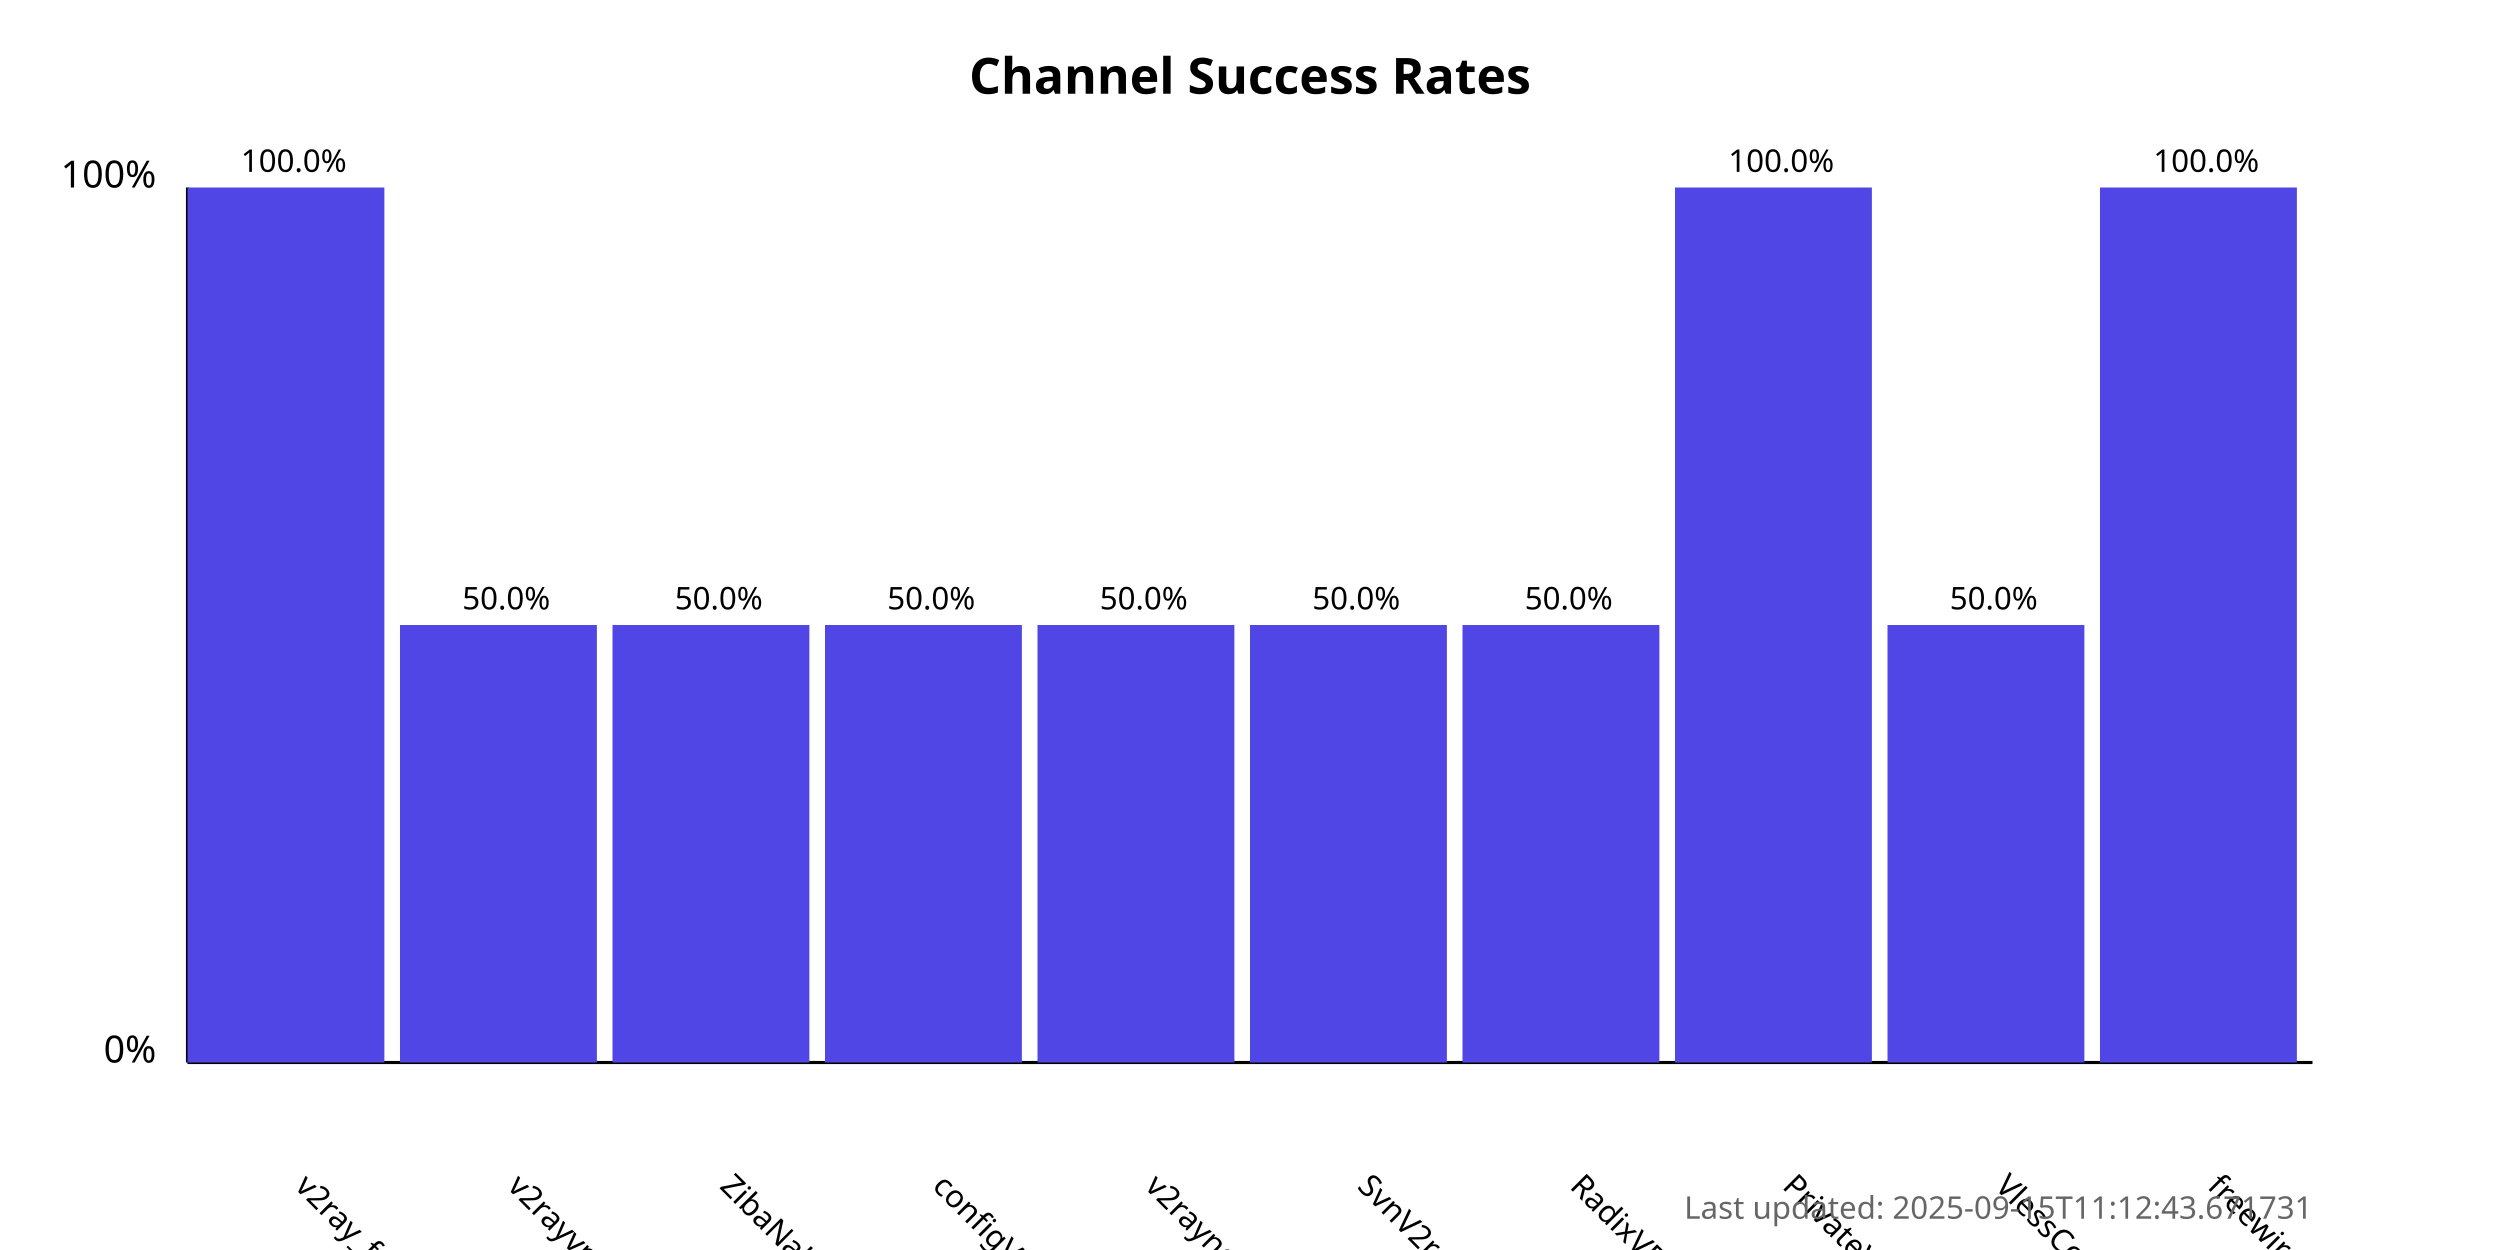
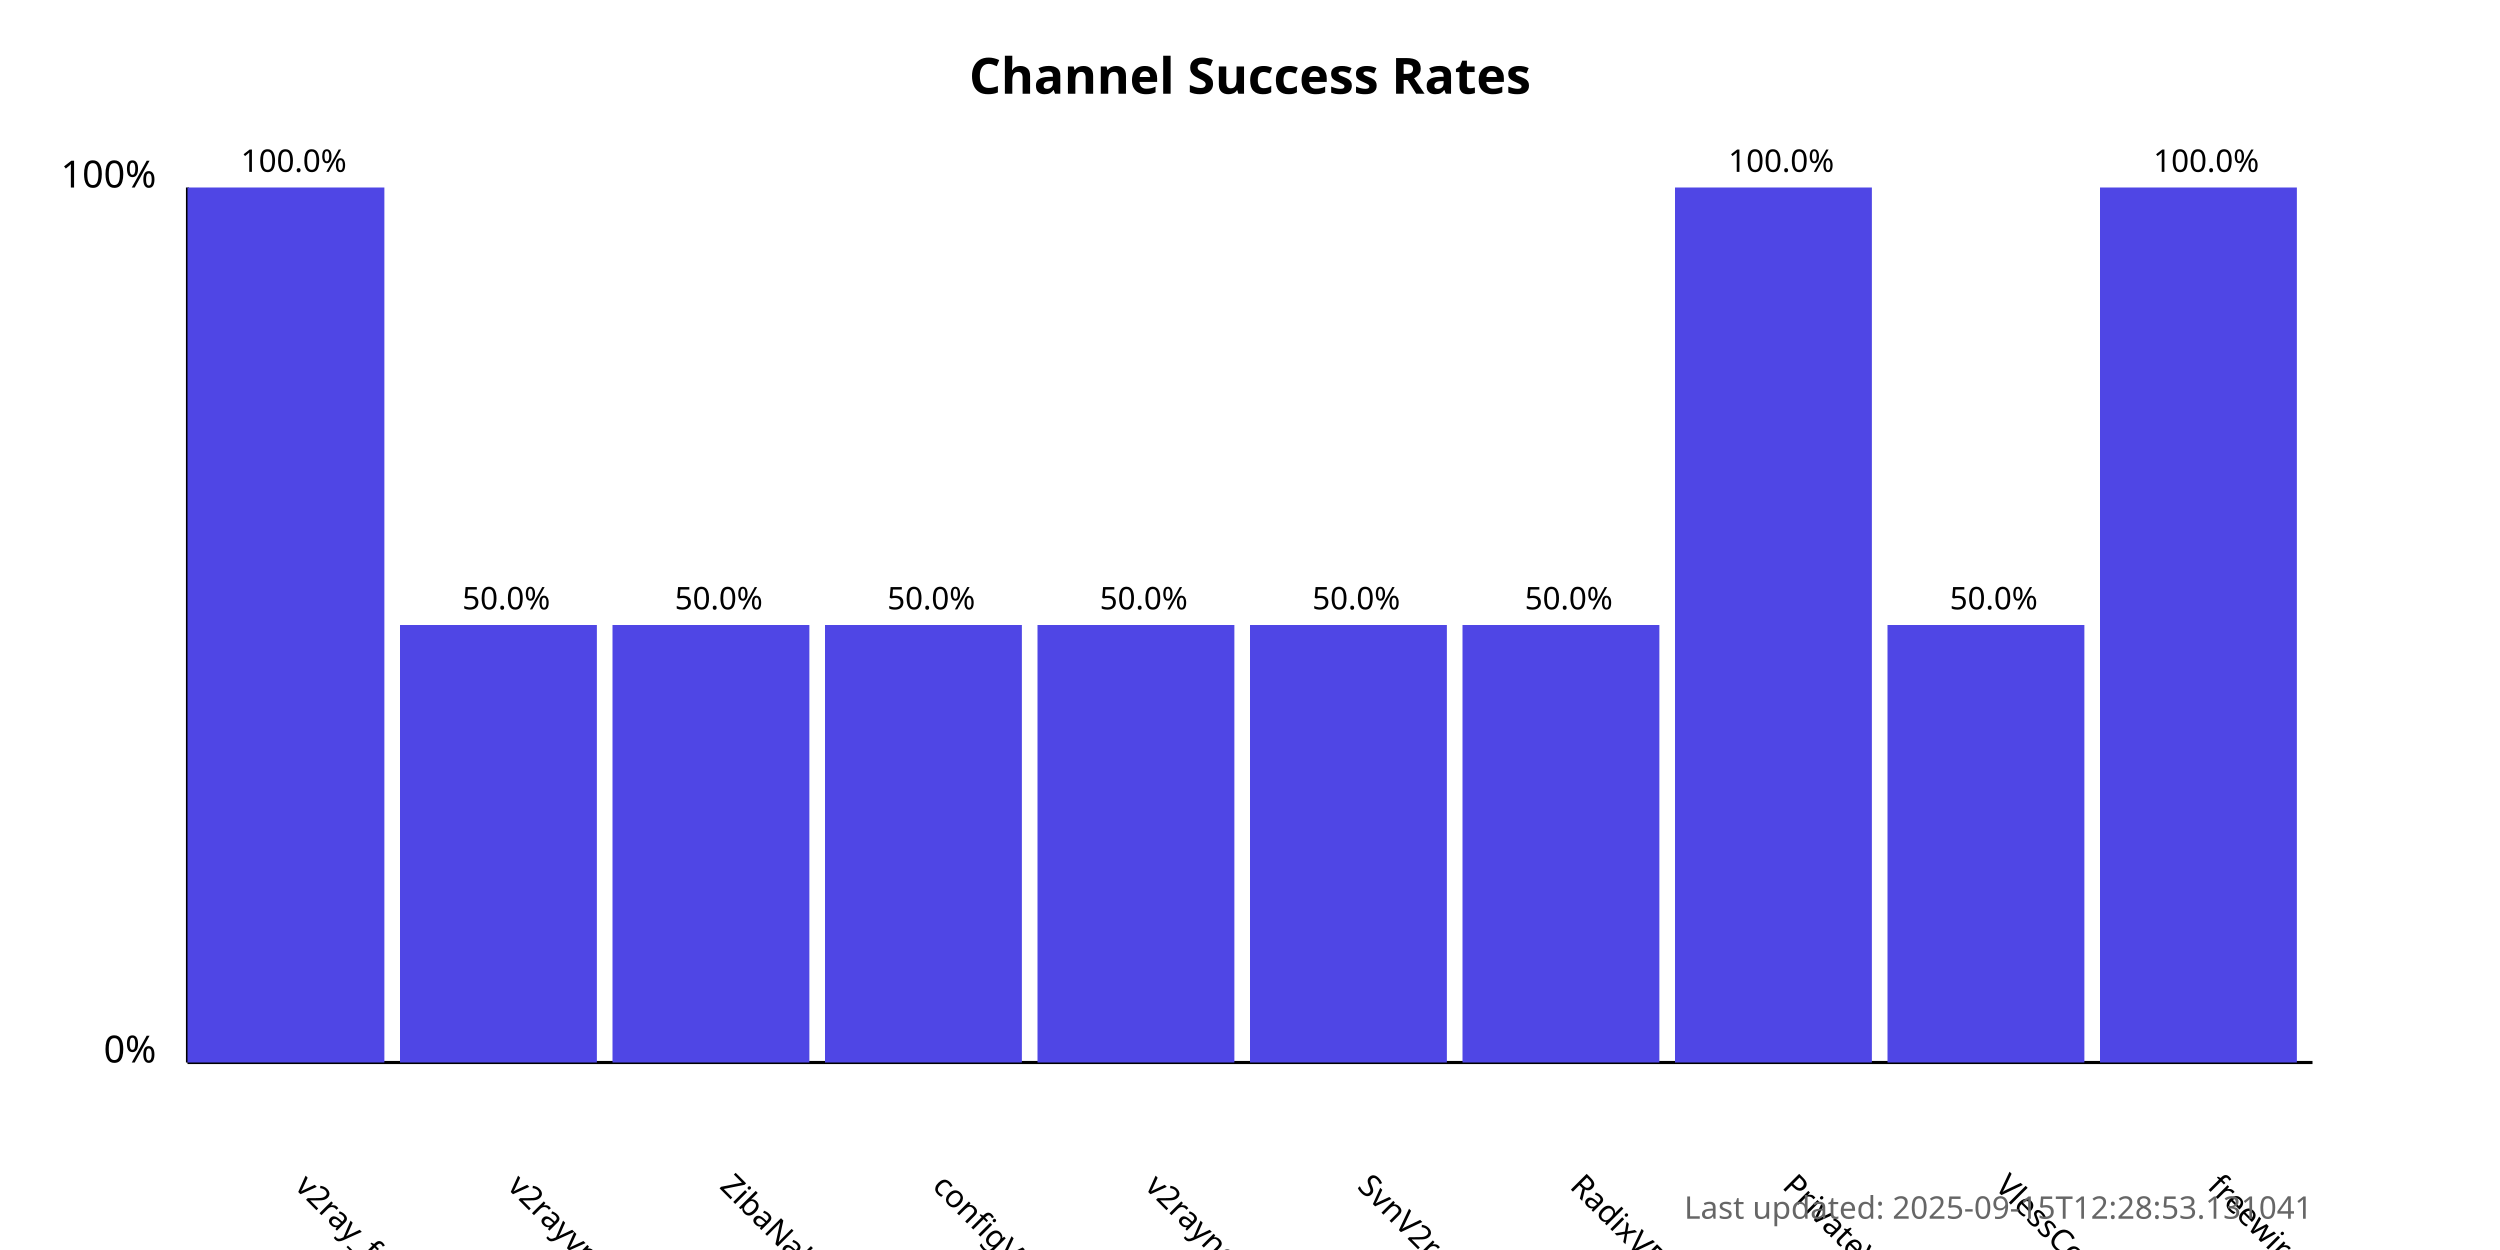
<svg xmlns="http://www.w3.org/2000/svg" width="800" height="400">
  <style>
            .chart-title { font: bold 16px sans-serif; }
            .axis-label { font: 12px sans-serif; }
            .tick-label { font: 10px sans-serif; }
            .bar { fill: #4f46e5; }
            .bar:hover { fill: #6366f1; }
            .timestamp { font: 10px sans-serif; fill: #666; }
        </style>
  <text x="400.0" y="30" text-anchor="middle" class="chart-title">
            Channel Success Rates
        </text>
  <line x1="60" y1="340" x2="60" y2="60" stroke="black" stroke-width="1" />
  <line x1="60" y1="340" x2="740" y2="340" stroke="black" stroke-width="1" />
  <text x="50" y="340" text-anchor="end" class="axis-label">0%</text>
  <text x="50" y="60" text-anchor="end" class="axis-label">100%</text>
  <g>
    <rect x="60" y="60.0" width="63.0" height="280.0" class="bar" />
    <text x="94.0" y="380" transform="rotate(45, 94.0, 380)" text-anchor="start" class="tick-label">
                v2ray_free_conf
            </text>
    <text x="94.0" y="55.0" text-anchor="middle" class="tick-label">
                100.0%
            </text>
  </g>
  <g>
    <rect x="128.0" y="200.0" width="63.0" height="140.0" class="bar" />
    <text x="162.0" y="380" transform="rotate(45, 162.0, 380)" text-anchor="start" class="tick-label">
                v2rayvpno
            </text>
    <text x="162.0" y="195.0" text-anchor="middle" class="tick-label">
                50.0%
            </text>
  </g>
  <g>
    <rect x="196.0" y="200.0" width="63.0" height="140.0" class="bar" />
    <text x="230.0" y="380" transform="rotate(45, 230.0, 380)" text-anchor="start" class="tick-label">
                ZibaNabz
            </text>
    <text x="230.0" y="195.0" text-anchor="middle" class="tick-label">
                50.0%
            </text>
  </g>
  <g>
    <rect x="264.0" y="200.0" width="63.0" height="140.0" class="bar" />
    <text x="298.0" y="380" transform="rotate(45, 298.0, 380)" text-anchor="start" class="tick-label">
                configV2rayForFree
            </text>
    <text x="298.0" y="195.0" text-anchor="middle" class="tick-label">
                50.0%
            </text>
  </g>
  <g>
    <rect x="332.0" y="200.0" width="63.0" height="140.0" class="bar" />
    <text x="366.0" y="380" transform="rotate(45, 366.0, 380)" text-anchor="start" class="tick-label">
                v2rayngvpn
            </text>
    <text x="366.0" y="195.0" text-anchor="middle" class="tick-label">
                50.0%
            </text>
  </g>
  <g>
    <rect x="400.0" y="200.0" width="63.0" height="140.0" class="bar" />
    <text x="434.0" y="380" transform="rotate(45, 434.0, 380)" text-anchor="start" class="tick-label">
                SvnV2ray
            </text>
    <text x="434.0" y="195.0" text-anchor="middle" class="tick-label">
                50.0%
            </text>
  </g>
  <g>
    <rect x="468.0" y="200.0" width="63.0" height="140.0" class="bar" />
    <text x="502.0" y="380" transform="rotate(45, 502.0, 380)" text-anchor="start" class="tick-label">
                RadixVPN
            </text>
    <text x="502.0" y="195.0" text-anchor="middle" class="tick-label">
                50.0%
            </text>
  </g>
  <g>
    <rect x="536.0" y="60.0" width="63.0" height="280.0" class="bar" />
    <text x="570.0" y="380" transform="rotate(45, 570.0, 380)" text-anchor="start" class="tick-label">
                PrivateVPNs
            </text>
    <text x="570.0" y="55.0" text-anchor="middle" class="tick-label">
                100.0%
            </text>
  </g>
  <g>
    <rect x="604.0" y="200.0" width="63.0" height="140.0" class="bar" />
    <text x="638.0" y="380" transform="rotate(45, 638.0, 380)" text-anchor="start" class="tick-label">
                VlessConfig
            </text>
    <text x="638.0" y="195.0" text-anchor="middle" class="tick-label">
                50.0%
            </text>
  </g>
  <g>
    <rect x="672.0" y="60.0" width="63.0" height="280.0" class="bar" />
    <text x="706.0" y="380" transform="rotate(45, 706.0, 380)" text-anchor="start" class="tick-label">
                freewireguard
            </text>
    <text x="706.0" y="55.0" text-anchor="middle" class="tick-label">
                100.0%
            </text>
  </g>
  <text x="740" y="390" text-anchor="end" class="timestamp">
-             Last updated: 2025-09-15T11:12:43.671731
+             Last updated: 2025-09-15T12:28:53.131041
        </text>
</svg>
